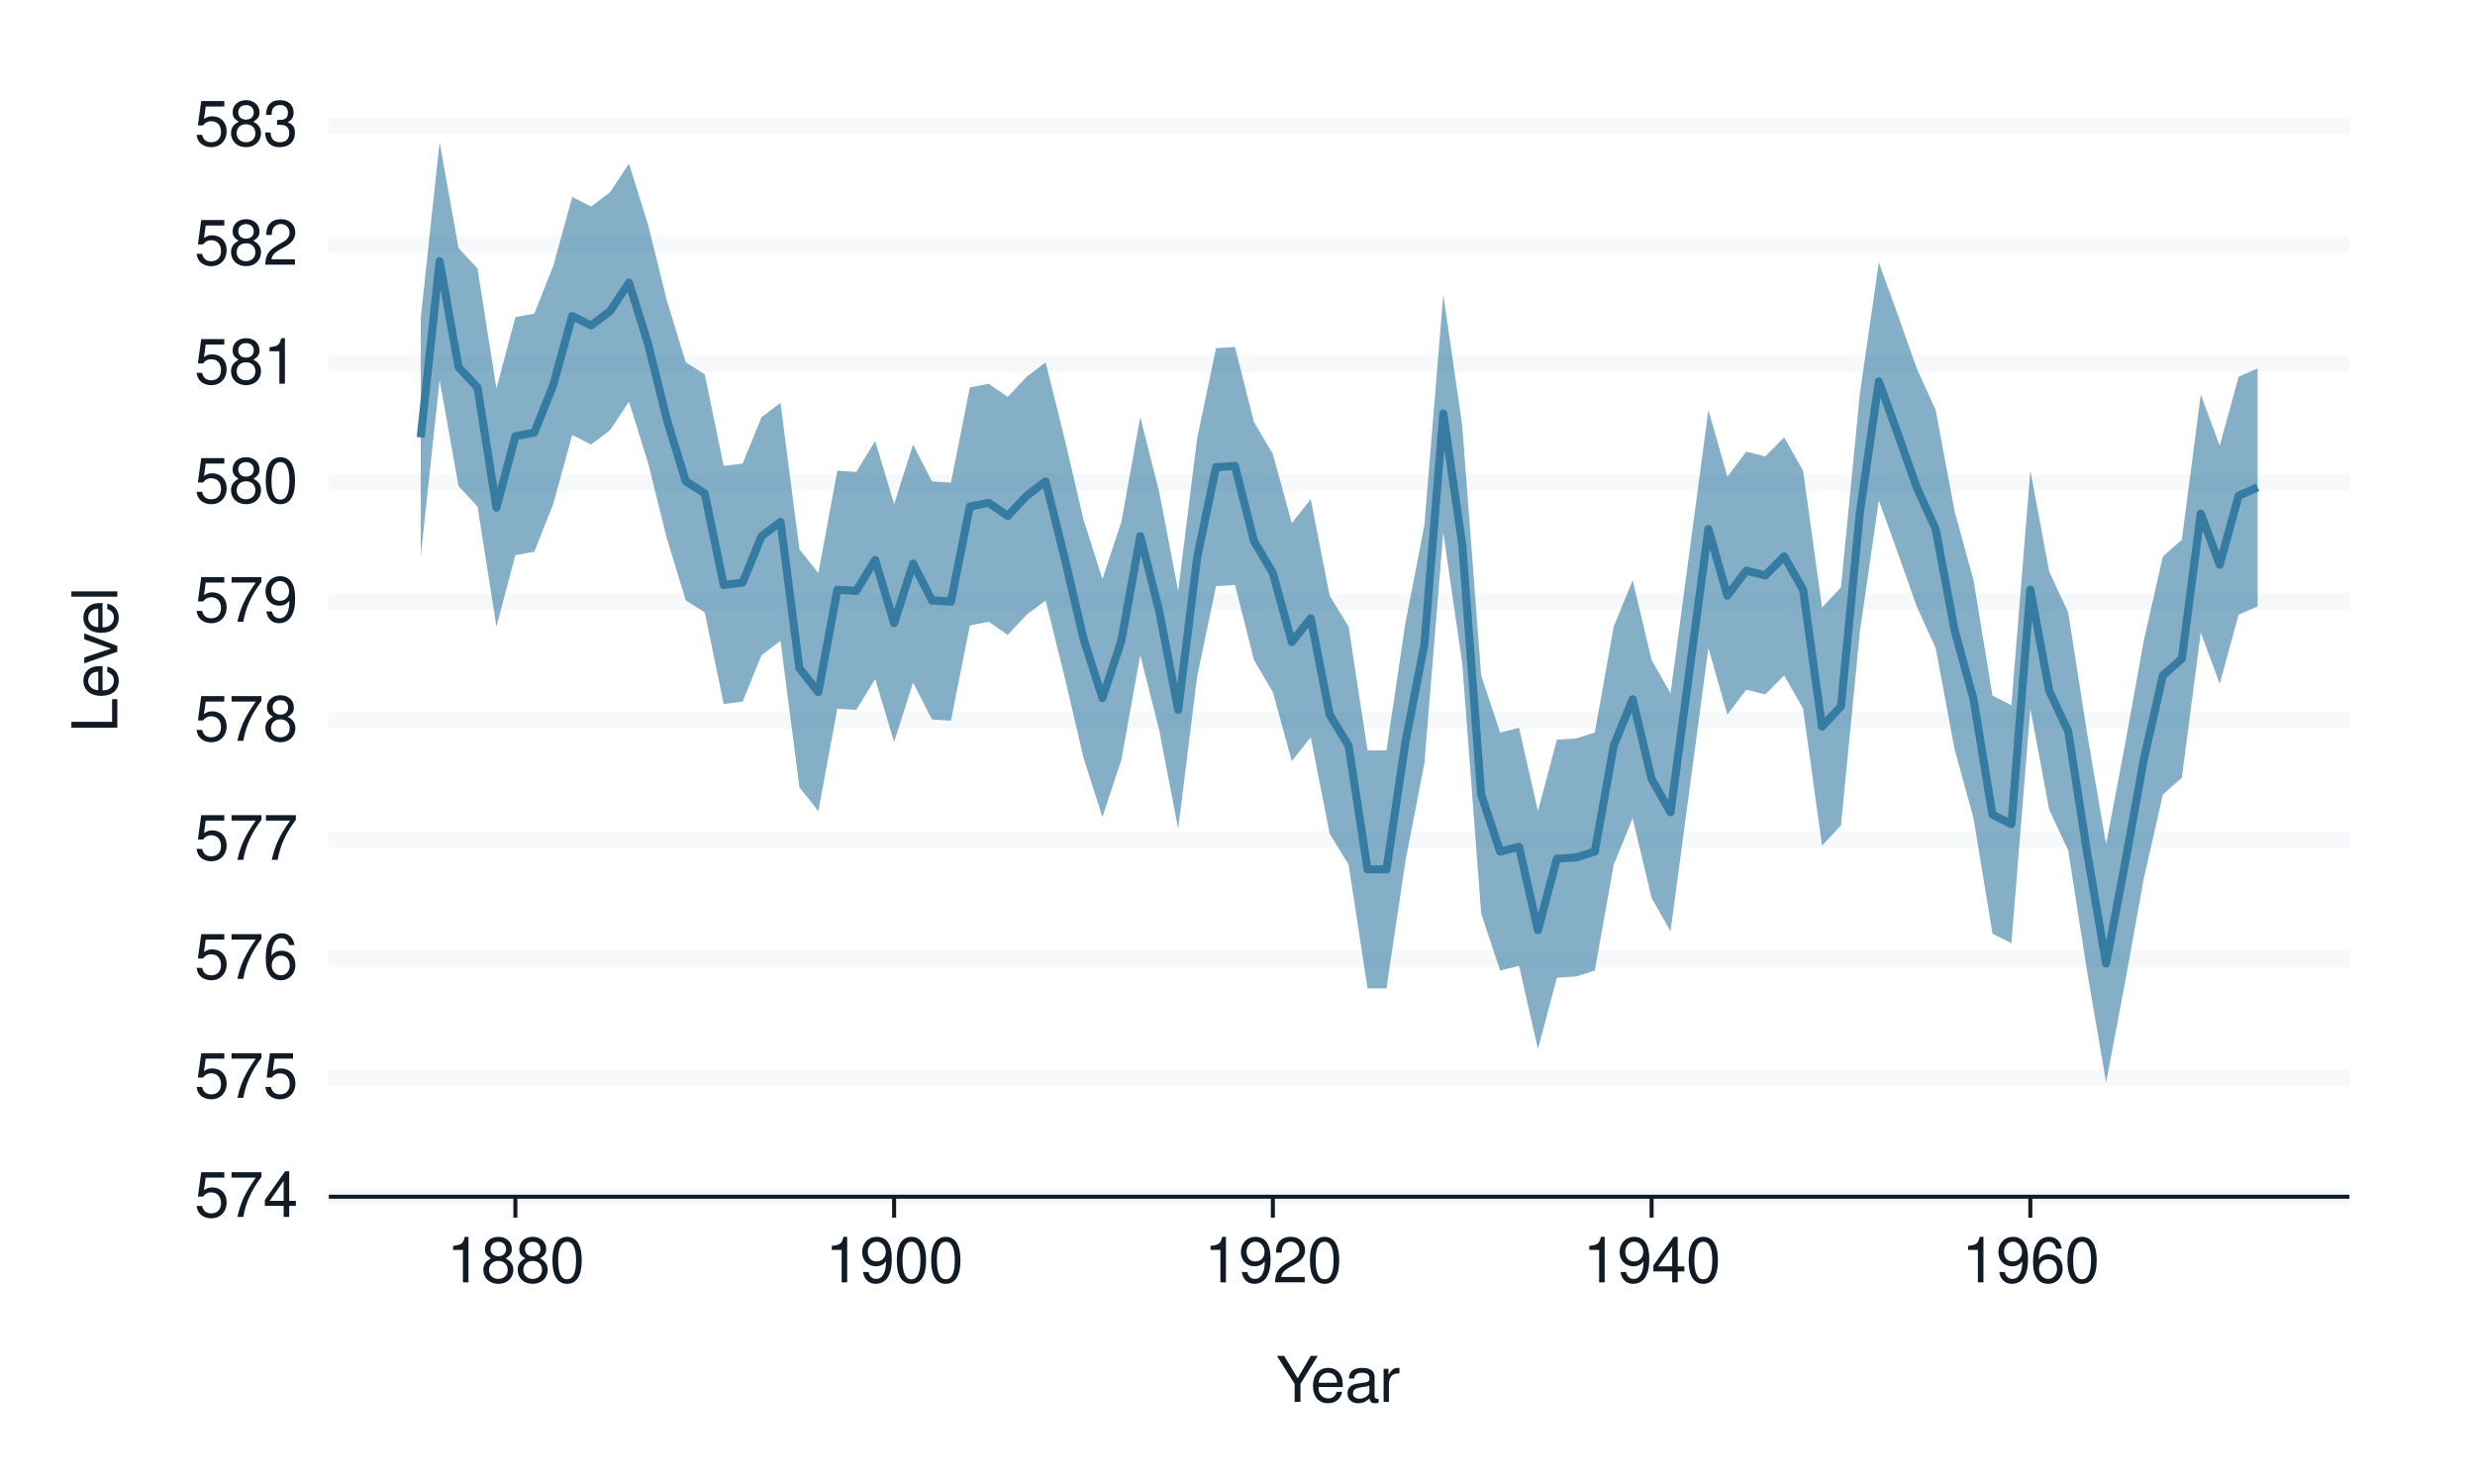
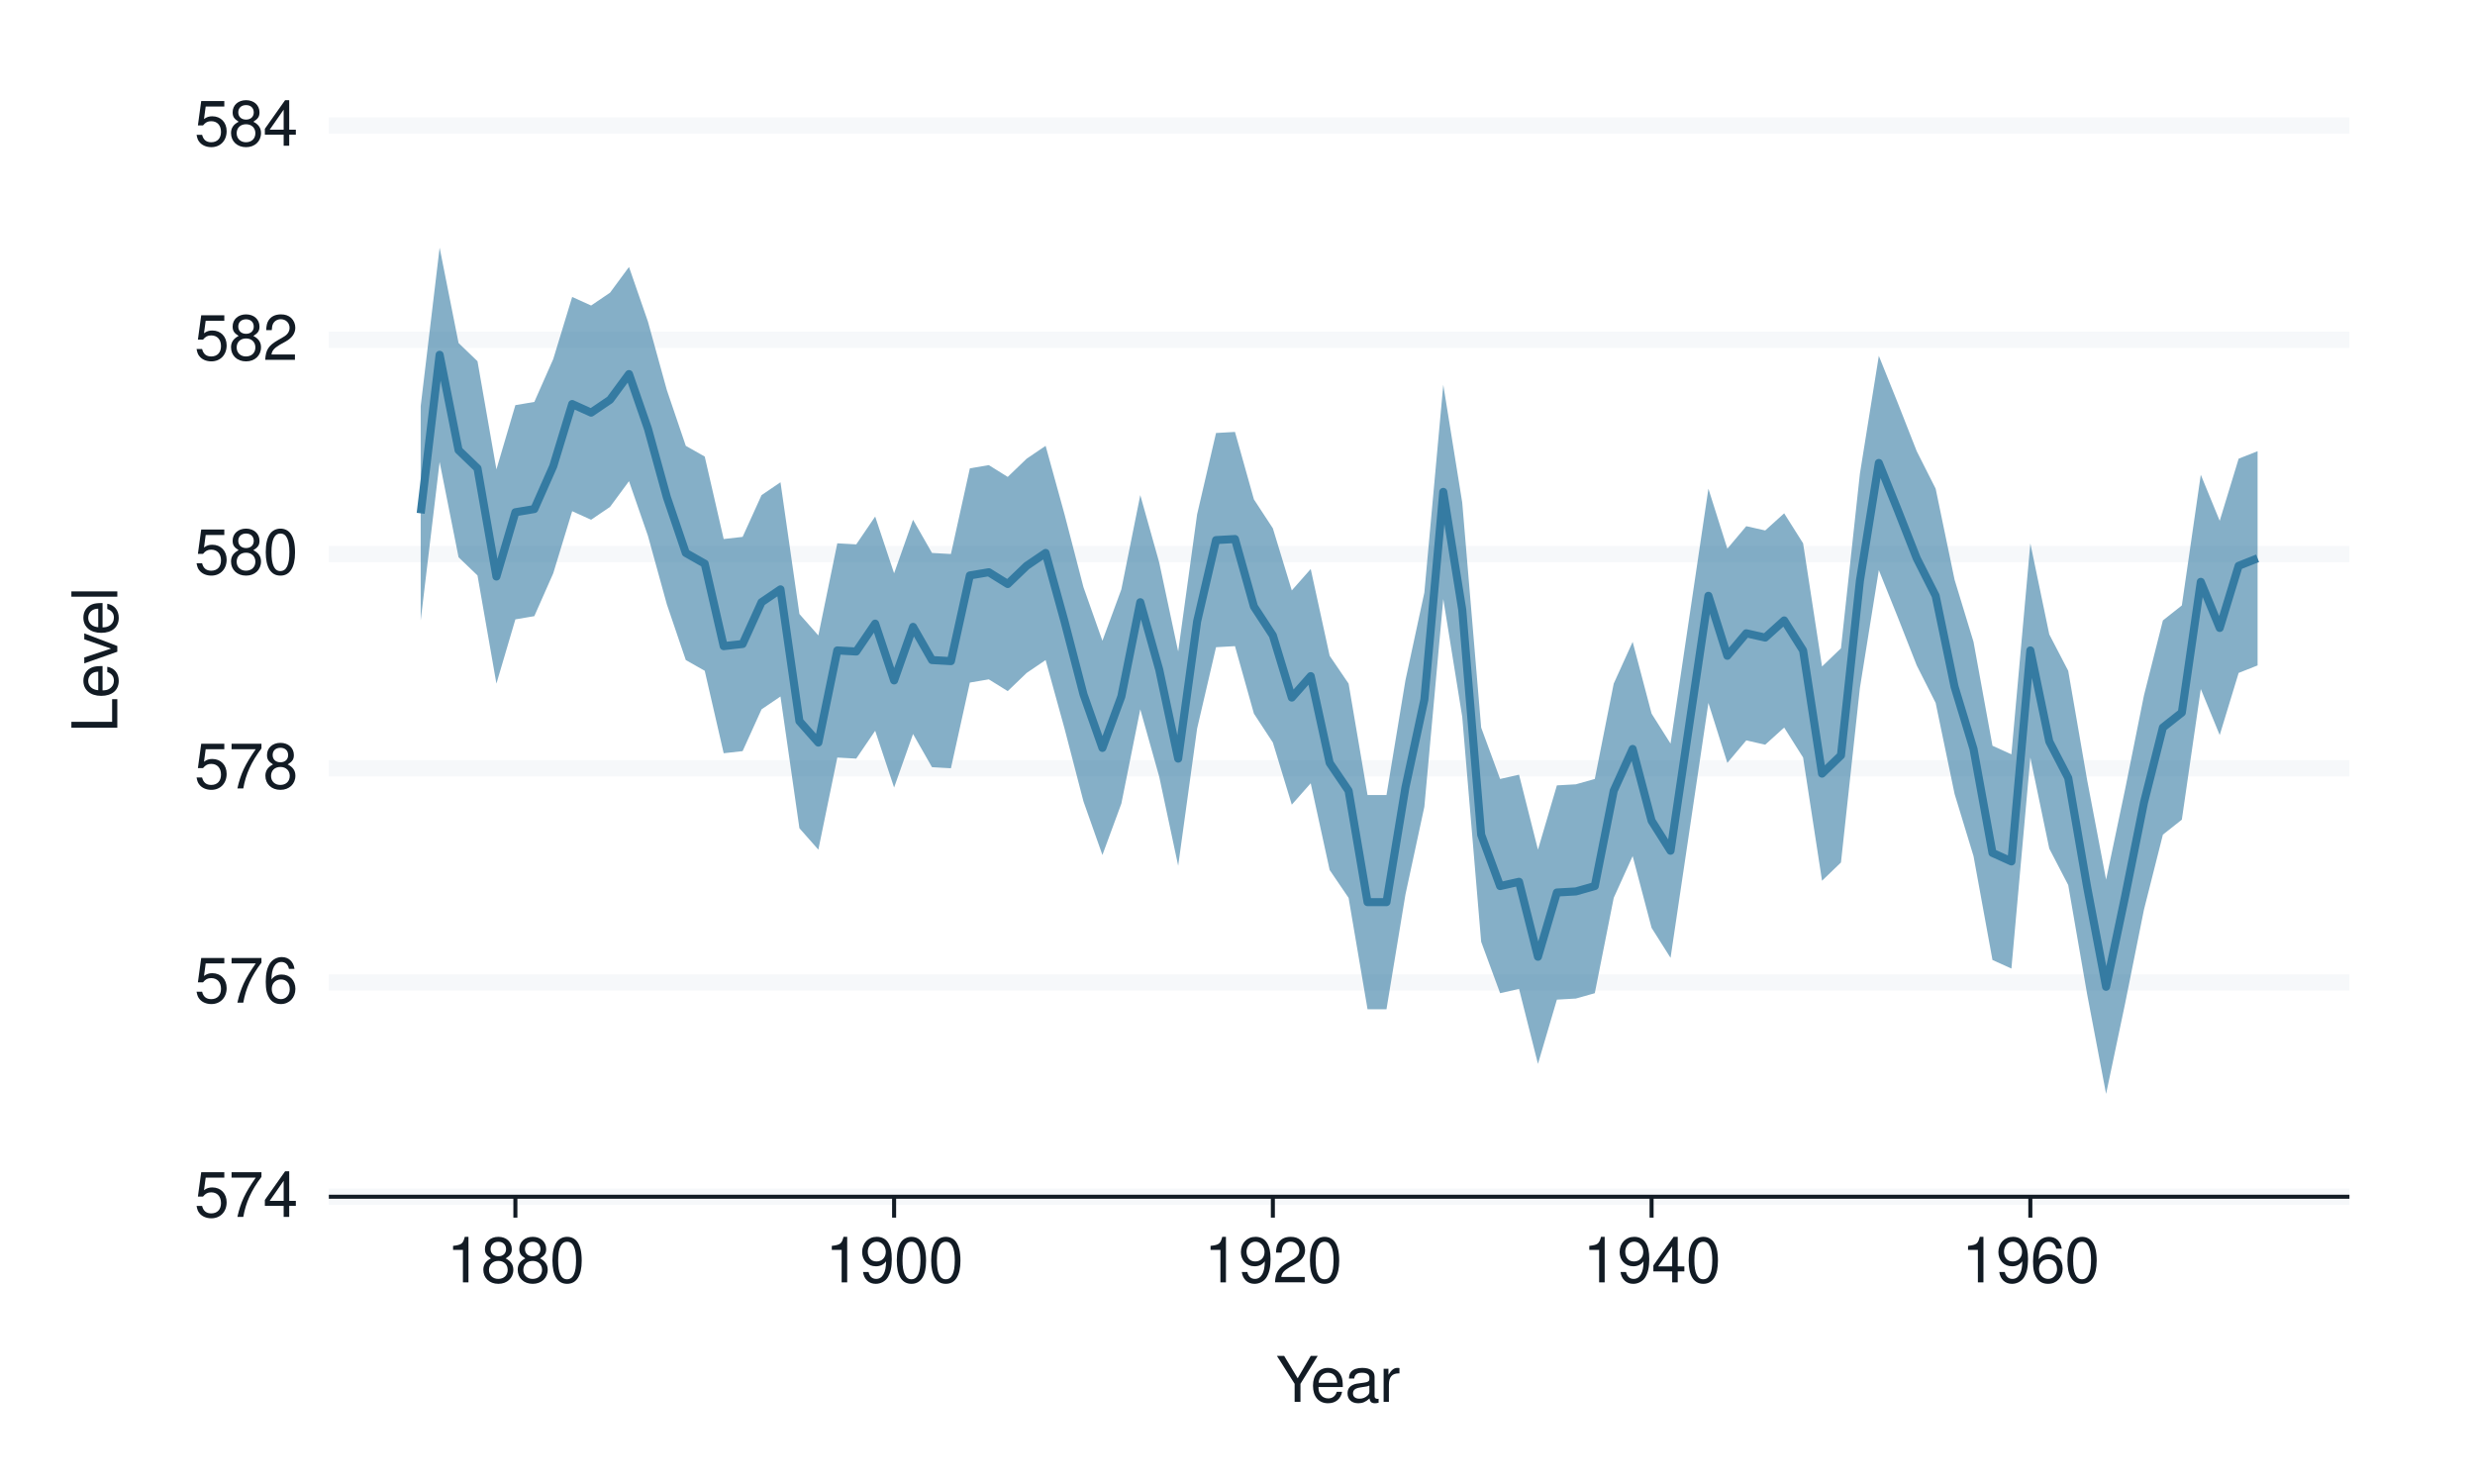
<svg xmlns="http://www.w3.org/2000/svg" xmlns:xlink="http://www.w3.org/1999/xlink" width="432pt" height="259pt" viewBox="0 0 432 259" version="1.1">
  <defs>
    <g>
      <symbol overflow="visible" id="glyph0-0">
        <path style="stroke:none;" d="" />
      </symbol>
      <symbol overflow="visible" id="glyph0-1">
        <path style="stroke:none;" d="M 5.234 -7.797 L 1.203 -7.797 L 0.625 -3.547 L 1.516 -3.547 C 1.969 -4.094 2.344 -4.281 2.953 -4.281 C 4 -4.281 4.656 -3.562 4.656 -2.406 C 4.656 -1.281 4 -0.609 2.953 -0.609 C 2.094 -0.609 1.578 -1.031 1.359 -1.906 L 0.391 -1.906 C 0.516 -1.281 0.625 -0.969 0.859 -0.688 C 1.297 -0.094 2.094 0.25 2.969 0.25 C 4.547 0.25 5.641 -0.891 5.641 -2.547 C 5.641 -4.078 4.625 -5.141 3.125 -5.141 C 2.578 -5.141 2.141 -5 1.688 -4.656 L 1.984 -6.844 L 5.234 -6.844 Z M 5.234 -7.797 " />
      </symbol>
      <symbol overflow="visible" id="glyph0-2">
        <path style="stroke:none;" d="M 5.719 -7.797 L 0.5 -7.797 L 0.5 -6.844 L 4.719 -6.844 C 2.859 -4.188 2.094 -2.562 1.516 0 L 2.547 0 C 2.984 -2.5 3.953 -4.641 5.719 -6.984 Z M 5.719 -7.797 " />
      </symbol>
      <symbol overflow="visible" id="glyph0-3">
        <path style="stroke:none;" d="M 3.594 -1.922 L 3.594 0 L 4.562 0 L 4.562 -1.922 L 5.719 -1.922 L 5.719 -2.797 L 4.562 -2.797 L 4.562 -7.953 L 3.844 -7.953 L 0.312 -2.953 L 0.312 -1.922 Z M 3.594 -2.797 L 1.156 -2.797 L 3.594 -6.297 Z M 3.594 -2.797 " />
      </symbol>
      <symbol overflow="visible" id="glyph0-4">
        <path style="stroke:none;" d="M 5.484 -5.891 C 5.297 -7.188 4.453 -7.953 3.266 -7.953 C 2.406 -7.953 1.641 -7.531 1.172 -6.812 C 0.688 -6.031 0.469 -5.078 0.469 -3.625 C 0.469 -2.281 0.656 -1.438 1.141 -0.734 C 1.547 -0.094 2.234 0.25 3.094 0.25 C 4.578 0.25 5.641 -0.859 5.641 -2.406 C 5.641 -3.875 4.656 -4.906 3.25 -4.906 C 2.484 -4.906 1.875 -4.625 1.469 -4.031 C 1.469 -6 2.094 -7.094 3.203 -7.094 C 3.891 -7.094 4.359 -6.656 4.516 -5.891 Z M 3.141 -4.047 C 4.062 -4.047 4.656 -3.391 4.656 -2.328 C 4.656 -1.328 4 -0.609 3.109 -0.609 C 2.203 -0.609 1.516 -1.359 1.516 -2.375 C 1.516 -3.359 2.172 -4.047 3.141 -4.047 Z M 3.141 -4.047 " />
      </symbol>
      <symbol overflow="visible" id="glyph0-5">
        <path style="stroke:none;" d="M 4.297 -4.188 C 5.109 -4.688 5.375 -5.078 5.375 -5.828 C 5.375 -7.078 4.406 -7.953 3.031 -7.953 C 1.656 -7.953 0.688 -7.078 0.688 -5.844 C 0.688 -5.078 0.938 -4.703 1.734 -4.188 C 0.844 -3.734 0.406 -3.094 0.406 -2.219 C 0.406 -0.766 1.469 0.25 3.031 0.25 C 4.562 0.25 5.641 -0.766 5.641 -2.219 C 5.641 -3.094 5.203 -3.734 4.297 -4.188 Z M 3.031 -7.094 C 3.844 -7.094 4.375 -6.594 4.375 -5.812 C 4.375 -5.062 3.844 -4.562 3.031 -4.562 C 2.203 -4.562 1.672 -5.062 1.672 -5.828 C 1.672 -6.594 2.203 -7.094 3.031 -7.094 Z M 3.031 -3.75 C 4 -3.75 4.656 -3.109 4.656 -2.188 C 4.656 -1.234 4 -0.609 3 -0.609 C 2.062 -0.609 1.391 -1.25 1.391 -2.172 C 1.391 -3.125 2.047 -3.75 3.031 -3.75 Z M 3.031 -3.75 " />
      </symbol>
      <symbol overflow="visible" id="glyph0-6">
-         <path style="stroke:none;" d="M 0.578 -1.812 C 0.766 -0.516 1.609 0.25 2.797 0.25 C 3.656 0.25 4.438 -0.172 4.891 -0.875 C 5.375 -1.656 5.594 -2.625 5.594 -4.062 C 5.594 -5.406 5.406 -6.266 4.938 -6.969 C 4.516 -7.609 3.828 -7.953 2.969 -7.953 C 1.484 -7.953 0.422 -6.844 0.422 -5.297 C 0.422 -3.844 1.406 -2.812 2.812 -2.812 C 3.547 -2.812 4.109 -3.062 4.594 -3.672 C 4.594 -1.688 3.969 -0.609 2.859 -0.609 C 2.172 -0.609 1.703 -1.047 1.547 -1.812 Z M 2.953 -7.109 C 3.859 -7.109 4.547 -6.344 4.547 -5.328 C 4.547 -4.344 3.891 -3.656 2.922 -3.656 C 1.984 -3.656 1.406 -4.328 1.406 -5.375 C 1.406 -6.375 2.062 -7.109 2.953 -7.109 Z M 2.953 -7.109 " />
+         <path style="stroke:none;" d="M 3.031 -7.953 C 2.297 -7.953 1.641 -7.625 1.234 -7.078 C 0.719 -6.375 0.469 -5.328 0.469 -3.844 C 0.469 -1.172 1.359 0.25 3.031 0.25 C 4.672 0.25 5.578 -1.172 5.578 -3.781 C 5.578 -5.328 5.328 -6.359 4.812 -7.078 C 4.406 -7.641 3.766 -7.953 3.031 -7.953 Z M 3.031 -7.094 C 4.062 -7.094 4.594 -6.031 4.594 -3.875 C 4.594 -1.609 4.078 -0.547 3 -0.547 C 1.984 -0.547 1.469 -1.656 1.469 -3.844 C 1.469 -6.031 1.984 -7.094 3.031 -7.094 Z M 3.031 -7.094 " />
      </symbol>
      <symbol overflow="visible" id="glyph0-7">
-         <path style="stroke:none;" d="M 3.031 -7.953 C 2.297 -7.953 1.641 -7.625 1.234 -7.078 C 0.719 -6.375 0.469 -5.328 0.469 -3.844 C 0.469 -1.172 1.359 0.25 3.031 0.25 C 4.672 0.25 5.578 -1.172 5.578 -3.781 C 5.578 -5.328 5.328 -6.359 4.812 -7.078 C 4.406 -7.641 3.766 -7.953 3.031 -7.953 Z M 3.031 -7.094 C 4.062 -7.094 4.594 -6.031 4.594 -3.875 C 4.594 -1.609 4.078 -0.547 3 -0.547 C 1.984 -0.547 1.469 -1.656 1.469 -3.844 C 1.469 -6.031 1.984 -7.094 3.031 -7.094 Z M 3.031 -7.094 " />
+         <path style="stroke:none;" d="M 5.562 -0.953 L 1.469 -0.953 C 1.562 -1.609 1.906 -2.031 2.875 -2.625 L 3.969 -3.234 C 5.062 -3.844 5.625 -4.656 5.625 -5.625 C 5.625 -6.297 5.359 -6.906 4.891 -7.344 C 4.438 -7.75 3.859 -7.953 3.125 -7.953 C 2.141 -7.953 1.391 -7.594 0.969 -6.922 C 0.688 -6.5 0.578 -6 0.547 -5.203 L 1.516 -5.203 C 1.547 -5.734 1.609 -6.062 1.75 -6.328 C 2 -6.812 2.516 -7.109 3.094 -7.109 C 3.969 -7.109 4.625 -6.469 4.625 -5.609 C 4.625 -4.969 4.266 -4.422 3.578 -4.031 L 2.562 -3.438 C 0.938 -2.5 0.469 -1.75 0.375 -0.016 L 5.562 -0.016 Z M 5.562 -0.953 " />
      </symbol>
      <symbol overflow="visible" id="glyph0-8">
        <path style="stroke:none;" d="M 2.844 -5.672 L 2.844 0 L 3.812 0 L 3.812 -7.953 L 3.172 -7.953 C 2.844 -6.734 2.625 -6.562 1.125 -6.375 L 1.125 -5.672 Z M 2.844 -5.672 " />
      </symbol>
      <symbol overflow="visible" id="glyph0-9">
-         <path style="stroke:none;" d="M 5.562 -0.953 L 1.469 -0.953 C 1.562 -1.609 1.906 -2.031 2.875 -2.625 L 3.969 -3.234 C 5.062 -3.844 5.625 -4.656 5.625 -5.625 C 5.625 -6.297 5.359 -6.906 4.891 -7.344 C 4.438 -7.75 3.859 -7.953 3.125 -7.953 C 2.141 -7.953 1.391 -7.594 0.969 -6.922 C 0.688 -6.5 0.578 -6 0.547 -5.203 L 1.516 -5.203 C 1.547 -5.734 1.609 -6.062 1.75 -6.328 C 2 -6.812 2.516 -7.109 3.094 -7.109 C 3.969 -7.109 4.625 -6.469 4.625 -5.609 C 4.625 -4.969 4.266 -4.422 3.578 -4.031 L 2.562 -3.438 C 0.938 -2.5 0.469 -1.75 0.375 -0.016 L 5.562 -0.016 Z M 5.562 -0.953 " />
+         <path style="stroke:none;" d="M 0.578 -1.812 C 0.766 -0.516 1.609 0.25 2.797 0.25 C 3.656 0.25 4.438 -0.172 4.891 -0.875 C 5.375 -1.656 5.594 -2.625 5.594 -4.062 C 5.594 -5.406 5.406 -6.266 4.938 -6.969 C 4.516 -7.609 3.828 -7.953 2.969 -7.953 C 1.484 -7.953 0.422 -6.844 0.422 -5.297 C 0.422 -3.844 1.406 -2.812 2.812 -2.812 C 3.547 -2.812 4.109 -3.062 4.594 -3.672 C 4.594 -1.688 3.969 -0.609 2.859 -0.609 C 2.172 -0.609 1.703 -1.047 1.547 -1.812 Z M 2.953 -7.109 C 3.859 -7.109 4.547 -6.344 4.547 -5.328 C 4.547 -4.344 3.891 -3.656 2.922 -3.656 C 1.984 -3.656 1.406 -4.328 1.406 -5.375 C 1.406 -6.375 2.062 -7.109 2.953 -7.109 Z M 2.953 -7.109 " />
      </symbol>
      <symbol overflow="visible" id="glyph0-10">
-         <path style="stroke:none;" d="M 2.438 -3.656 L 2.953 -3.656 C 4.016 -3.656 4.578 -3.172 4.578 -2.219 C 4.578 -1.203 3.969 -0.609 2.969 -0.609 C 1.906 -0.609 1.391 -1.141 1.312 -2.312 L 0.359 -2.312 C 0.391 -1.672 0.5 -1.25 0.688 -0.906 C 1.094 -0.125 1.859 0.25 2.922 0.25 C 4.531 0.25 5.562 -0.719 5.562 -2.219 C 5.562 -3.234 5.188 -3.781 4.25 -4.109 C 4.969 -4.406 5.328 -4.969 5.328 -5.766 C 5.328 -7.125 4.438 -7.953 2.953 -7.953 C 1.391 -7.953 0.547 -7.078 0.516 -5.391 L 1.484 -5.391 C 1.5 -5.875 1.547 -6.156 1.656 -6.391 C 1.875 -6.844 2.359 -7.109 2.969 -7.109 C 3.828 -7.109 4.344 -6.594 4.344 -5.734 C 4.344 -5.172 4.141 -4.828 3.719 -4.641 C 3.453 -4.531 3.109 -4.484 2.438 -4.484 Z M 2.438 -3.656 " />
+         <path style="stroke:none;" d="M 4.25 -3.141 L 7.266 -8.016 L 6.047 -8.016 L 3.766 -4.109 L 1.406 -8.016 L 0.141 -8.016 L 3.234 -3.141 L 3.234 0 L 4.25 0 Z M 4.25 -3.141 " />
      </symbol>
      <symbol overflow="visible" id="glyph0-11">
-         <path style="stroke:none;" d="M 4.25 -3.141 L 7.266 -8.016 L 6.047 -8.016 L 3.766 -4.109 L 1.406 -8.016 L 0.141 -8.016 L 3.234 -3.141 L 3.234 0 L 4.25 0 Z M 4.25 -3.141 " />
+         <path style="stroke:none;" d="M 5.641 -2.578 C 5.641 -3.453 5.578 -3.984 5.406 -4.406 C 5.031 -5.359 4.156 -5.922 3.078 -5.922 C 1.469 -5.922 0.438 -4.703 0.438 -2.812 C 0.438 -0.906 1.438 0.25 3.062 0.25 C 4.375 0.25 5.297 -0.5 5.516 -1.75 L 4.594 -1.75 C 4.344 -0.984 3.828 -0.594 3.094 -0.594 C 2.516 -0.594 2.016 -0.859 1.703 -1.344 C 1.484 -1.672 1.406 -2 1.391 -2.578 Z M 1.422 -3.328 C 1.5 -4.391 2.141 -5.078 3.062 -5.078 C 4 -5.078 4.656 -4.359 4.656 -3.328 Z M 1.422 -3.328 " />
      </symbol>
      <symbol overflow="visible" id="glyph0-12">
-         <path style="stroke:none;" d="M 5.641 -2.578 C 5.641 -3.453 5.578 -3.984 5.406 -4.406 C 5.031 -5.359 4.156 -5.922 3.078 -5.922 C 1.469 -5.922 0.438 -4.703 0.438 -2.812 C 0.438 -0.906 1.438 0.25 3.062 0.25 C 4.375 0.25 5.297 -0.5 5.516 -1.75 L 4.594 -1.75 C 4.344 -0.984 3.828 -0.594 3.094 -0.594 C 2.516 -0.594 2.016 -0.859 1.703 -1.344 C 1.484 -1.672 1.406 -2 1.391 -2.578 Z M 1.422 -3.328 C 1.5 -4.391 2.141 -5.078 3.062 -5.078 C 4 -5.078 4.656 -4.359 4.656 -3.328 Z M 1.422 -3.328 " />
+         <path style="stroke:none;" d="M 5.891 -0.531 C 5.781 -0.516 5.734 -0.516 5.688 -0.516 C 5.375 -0.516 5.188 -0.688 5.188 -0.969 L 5.188 -4.359 C 5.188 -5.375 4.438 -5.922 3.031 -5.922 C 2.172 -5.922 1.5 -5.688 1.109 -5.266 C 0.844 -4.969 0.734 -4.625 0.719 -4.062 L 1.641 -4.062 C 1.719 -4.766 2.141 -5.078 2.984 -5.078 C 3.828 -5.078 4.281 -4.781 4.281 -4.219 L 4.281 -3.984 C 4.266 -3.594 4.062 -3.438 3.328 -3.344 C 2.031 -3.172 1.828 -3.141 1.469 -2.984 C 0.797 -2.703 0.469 -2.203 0.469 -1.453 C 0.469 -0.406 1.188 0.25 2.359 0.25 C 3.078 0.25 3.656 0 4.312 -0.594 C 4.375 0 4.656 0.25 5.266 0.25 C 5.453 0.25 5.578 0.234 5.891 0.156 Z M 4.281 -1.812 C 4.281 -1.5 4.188 -1.312 3.922 -1.062 C 3.547 -0.719 3.094 -0.547 2.547 -0.547 C 1.844 -0.547 1.422 -0.891 1.422 -1.469 C 1.422 -2.078 1.812 -2.391 2.812 -2.531 C 3.781 -2.656 3.969 -2.703 4.281 -2.844 Z M 4.281 -1.812 " />
      </symbol>
      <symbol overflow="visible" id="glyph0-13">
-         <path style="stroke:none;" d="M 5.891 -0.531 C 5.781 -0.516 5.734 -0.516 5.688 -0.516 C 5.375 -0.516 5.188 -0.688 5.188 -0.969 L 5.188 -4.359 C 5.188 -5.375 4.438 -5.922 3.031 -5.922 C 2.172 -5.922 1.5 -5.688 1.109 -5.266 C 0.844 -4.969 0.734 -4.625 0.719 -4.062 L 1.641 -4.062 C 1.719 -4.766 2.141 -5.078 2.984 -5.078 C 3.828 -5.078 4.281 -4.781 4.281 -4.219 L 4.281 -3.984 C 4.266 -3.594 4.062 -3.438 3.328 -3.344 C 2.031 -3.172 1.828 -3.141 1.469 -2.984 C 0.797 -2.703 0.469 -2.203 0.469 -1.453 C 0.469 -0.406 1.188 0.25 2.359 0.25 C 3.078 0.25 3.656 0 4.312 -0.594 C 4.375 0 4.656 0.25 5.266 0.25 C 5.453 0.25 5.578 0.234 5.891 0.156 Z M 4.281 -1.812 C 4.281 -1.5 4.188 -1.312 3.922 -1.062 C 3.547 -0.719 3.094 -0.547 2.547 -0.547 C 1.844 -0.547 1.422 -0.891 1.422 -1.469 C 1.422 -2.078 1.812 -2.391 2.812 -2.531 C 3.781 -2.656 3.969 -2.703 4.281 -2.844 Z M 4.281 -1.812 " />
-       </symbol>
-       <symbol overflow="visible" id="glyph0-14">
        <path style="stroke:none;" d="M 0.766 -5.766 L 0.766 0 L 1.688 0 L 1.688 -2.984 C 1.688 -4.375 2.266 -5 3.531 -4.969 L 3.531 -5.891 C 3.375 -5.922 3.281 -5.922 3.172 -5.922 C 2.578 -5.922 2.141 -5.578 1.609 -4.719 L 1.609 -5.766 Z M 0.766 -5.766 " />
      </symbol>
      <symbol overflow="visible" id="glyph1-0">
        <path style="stroke:none;" d="" />
      </symbol>
      <symbol overflow="visible" id="glyph1-1">
        <path style="stroke:none;" d="M -8.016 -1.906 L -8.016 -0.875 L 0 -0.875 L 0 -5.859 L -0.906 -5.859 L -0.906 -1.906 Z M -8.016 -1.906 " />
      </symbol>
      <symbol overflow="visible" id="glyph1-2">
        <path style="stroke:none;" d="M -2.578 -5.641 C -3.453 -5.641 -3.984 -5.578 -4.406 -5.406 C -5.359 -5.031 -5.922 -4.156 -5.922 -3.078 C -5.922 -1.469 -4.703 -0.438 -2.812 -0.438 C -0.906 -0.438 0.25 -1.438 0.25 -3.062 C 0.25 -4.375 -0.5 -5.297 -1.75 -5.516 L -1.75 -4.594 C -0.984 -4.344 -0.594 -3.828 -0.594 -3.094 C -0.594 -2.516 -0.859 -2.016 -1.344 -1.703 C -1.672 -1.484 -2 -1.406 -2.578 -1.391 Z M -3.328 -1.422 C -4.391 -1.5 -5.078 -2.141 -5.078 -3.062 C -5.078 -4 -4.359 -4.656 -3.328 -4.656 Z M -3.328 -1.422 " />
      </symbol>
      <symbol overflow="visible" id="glyph1-3">
        <path style="stroke:none;" d="M 0 -3.141 L -5.766 -5.344 L -5.766 -4.312 L -1.094 -2.688 L -5.766 -1.141 L -5.766 -0.109 L 0 -2.141 Z M 0 -3.141 " />
      </symbol>
      <symbol overflow="visible" id="glyph1-4">
        <path style="stroke:none;" d="M -8.016 -1.672 L -8.016 -0.75 L 0 -0.75 L 0 -1.672 Z M -8.016 -1.672 " />
      </symbol>
    </g>
  </defs>
  <g id="surface331">
    <rect x="0" y="0" width="432" height="259" style="fill:rgb(100%,100%,100%);fill-opacity:1;stroke:none;" />
    <path style="fill:none;stroke-width:1.067;stroke-linecap:round;stroke-linejoin:round;stroke:rgb(100%,100%,100%);stroke-opacity:1;stroke-miterlimit:10;" d="M 0 259 L 432 259 L 432 0 L 0 0 Z M 0 259 " />
    <path style="fill-rule:nonzero;fill:rgb(100%,100%,100%);fill-opacity:1;stroke-width:1.067;stroke-linecap:round;stroke-linejoin:round;stroke:rgb(100%,100%,100%);stroke-opacity:1;stroke-miterlimit:10;" d="M 57.398 208.883 L 410.082 208.883 L 410.082 21.918 L 57.398 21.918 Z M 57.398 208.883 " />
    <path style="fill:none;stroke-width:2.838;stroke-linecap:butt;stroke-linejoin:round;stroke:rgb(96.471%,97.255%,98.039%);stroke-opacity:1;stroke-miterlimit:10;" d="M 57.398 208.883 L 410.082 208.883 " />
-     <path style="fill:none;stroke-width:2.838;stroke-linecap:butt;stroke-linejoin:round;stroke:rgb(96.471%,97.255%,98.039%);stroke-opacity:1;stroke-miterlimit:10;" d="M 57.398 188.109 L 410.082 188.109 " />
-     <path style="fill:none;stroke-width:2.838;stroke-linecap:butt;stroke-linejoin:round;stroke:rgb(96.471%,97.255%,98.039%);stroke-opacity:1;stroke-miterlimit:10;" d="M 57.398 167.332 L 410.082 167.332 " />
-     <path style="fill:none;stroke-width:2.838;stroke-linecap:butt;stroke-linejoin:round;stroke:rgb(96.471%,97.255%,98.039%);stroke-opacity:1;stroke-miterlimit:10;" d="M 57.398 146.559 L 410.082 146.559 " />
-     <path style="fill:none;stroke-width:2.838;stroke-linecap:butt;stroke-linejoin:round;stroke:rgb(96.471%,97.255%,98.039%);stroke-opacity:1;stroke-miterlimit:10;" d="M 57.398 125.785 L 410.082 125.785 " />
-     <path style="fill:none;stroke-width:2.838;stroke-linecap:butt;stroke-linejoin:round;stroke:rgb(96.471%,97.255%,98.039%);stroke-opacity:1;stroke-miterlimit:10;" d="M 57.398 105.012 L 410.082 105.012 " />
-     <path style="fill:none;stroke-width:2.838;stroke-linecap:butt;stroke-linejoin:round;stroke:rgb(96.471%,97.255%,98.039%);stroke-opacity:1;stroke-miterlimit:10;" d="M 57.398 84.238 L 410.082 84.238 " />
-     <path style="fill:none;stroke-width:2.838;stroke-linecap:butt;stroke-linejoin:round;stroke:rgb(96.471%,97.255%,98.039%);stroke-opacity:1;stroke-miterlimit:10;" d="M 57.398 63.465 L 410.082 63.465 " />
-     <path style="fill:none;stroke-width:2.838;stroke-linecap:butt;stroke-linejoin:round;stroke:rgb(96.471%,97.255%,98.039%);stroke-opacity:1;stroke-miterlimit:10;" d="M 57.398 42.691 L 410.082 42.691 " />
+     <path style="fill:none;stroke-width:2.838;stroke-linecap:butt;stroke-linejoin:round;stroke:rgb(96.471%,97.255%,98.039%);stroke-opacity:1;stroke-miterlimit:10;" d="M 57.398 171.488 L 410.082 171.488 " />
+     <path style="fill:none;stroke-width:2.838;stroke-linecap:butt;stroke-linejoin:round;stroke:rgb(96.471%,97.255%,98.039%);stroke-opacity:1;stroke-miterlimit:10;" d="M 57.398 134.098 L 410.082 134.098 " />
+     <path style="fill:none;stroke-width:2.838;stroke-linecap:butt;stroke-linejoin:round;stroke:rgb(96.471%,97.255%,98.039%);stroke-opacity:1;stroke-miterlimit:10;" d="M 57.398 96.703 L 410.082 96.703 " />
+     <path style="fill:none;stroke-width:2.838;stroke-linecap:butt;stroke-linejoin:round;stroke:rgb(96.471%,97.255%,98.039%);stroke-opacity:1;stroke-miterlimit:10;" d="M 57.398 59.309 L 410.082 59.309 " />
    <path style="fill:none;stroke-width:2.838;stroke-linecap:butt;stroke-linejoin:round;stroke:rgb(96.471%,97.255%,98.039%);stroke-opacity:1;stroke-miterlimit:10;" d="M 57.398 21.918 L 410.082 21.918 " />
-     <path style=" stroke:none;fill-rule:nonzero;fill:rgb(20.784%,48.235%,63.529%);fill-opacity:0.604;" d="M 73.43 55.57 L 76.734 24.824 L 80.039 43.316 L 83.344 46.848 L 86.648 67.828 L 89.957 55.363 L 93.262 54.742 L 96.566 46.43 L 99.871 34.383 L 103.176 36.043 L 106.48 33.551 L 109.789 28.566 L 113.094 39.16 L 116.398 52.457 L 119.703 63.258 L 123.008 65.336 L 126.316 81.332 L 129.621 80.914 L 132.926 72.812 L 136.23 70.32 L 139.535 95.871 L 142.84 100.027 L 146.148 82.16 L 149.453 82.371 L 152.758 76.969 L 156.062 87.977 L 159.367 77.59 L 162.676 84.031 L 165.98 84.238 L 169.285 67.621 L 172.59 66.996 L 175.895 69.281 L 179.199 65.75 L 182.508 63.258 L 185.812 76.551 L 189.117 90.68 L 192.422 101.066 L 195.727 91.094 L 199.031 72.812 L 202.34 85.902 L 205.645 103.145 L 208.949 76.551 L 212.254 60.766 L 215.559 60.559 L 218.867 73.645 L 222.172 79.254 L 225.477 91.301 L 228.781 87.148 L 232.086 103.973 L 235.391 109.375 L 238.699 130.98 L 242.004 130.98 L 245.309 108.754 L 248.613 91.719 L 251.918 51.418 L 255.227 74.27 L 258.531 117.891 L 261.836 127.863 L 265.141 127.031 L 268.445 141.574 L 271.75 129.109 L 275.059 128.902 L 278.363 127.863 L 281.668 109.375 L 284.973 101.273 L 288.277 115.191 L 291.586 121.008 L 294.891 96.289 L 298.195 71.566 L 301.5 83.199 L 304.805 78.836 L 308.109 79.668 L 311.418 76.344 L 314.723 82.16 L 318.027 106.051 L 321.332 102.52 L 324.637 68.66 L 327.941 45.809 L 331.25 54.949 L 334.555 64.297 L 337.859 71.566 L 341.164 89.227 L 344.469 101.273 L 347.777 121.426 L 351.082 123.086 L 354.387 82.16 L 357.691 99.82 L 360.996 106.883 L 364.301 128.07 L 367.609 147.391 L 370.914 129.941 L 374.219 111.66 L 377.523 97.117 L 380.828 94.211 L 384.137 68.867 L 387.441 77.801 L 390.746 65.75 L 394.051 64.297 L 394.051 105.844 L 390.746 107.297 L 387.441 119.348 L 384.137 110.414 L 380.828 135.758 L 377.523 138.668 L 374.219 153.207 L 370.914 171.488 L 367.609 188.938 L 364.301 169.617 L 360.996 148.43 L 357.691 141.367 L 354.387 123.711 L 351.082 164.633 L 347.777 162.973 L 344.469 142.82 L 341.164 130.773 L 337.859 113.113 L 334.555 105.844 L 331.25 96.496 L 327.941 87.355 L 324.637 110.207 L 321.332 144.066 L 318.027 147.598 L 314.723 123.711 L 311.418 117.891 L 308.109 121.215 L 304.805 120.387 L 301.5 124.746 L 298.195 113.113 L 294.891 137.836 L 291.586 162.555 L 288.277 156.738 L 284.973 142.82 L 281.668 150.922 L 278.363 169.41 L 275.059 170.449 L 271.75 170.656 L 268.445 183.121 L 265.141 168.582 L 261.836 169.41 L 258.531 159.441 L 255.227 115.816 L 251.918 92.965 L 248.613 133.266 L 245.309 150.301 L 242.004 172.527 L 238.699 172.527 L 235.391 150.922 L 232.086 145.52 L 228.781 128.695 L 225.477 132.848 L 222.172 120.801 L 218.867 115.191 L 215.559 102.105 L 212.254 102.312 L 208.949 118.102 L 205.645 144.691 L 202.34 127.449 L 199.031 114.359 L 195.727 132.641 L 192.422 142.613 L 189.117 132.227 L 185.812 118.102 L 182.508 104.805 L 179.199 107.297 L 175.895 110.828 L 172.59 108.543 L 169.285 109.168 L 165.98 125.785 L 162.676 125.578 L 159.367 119.141 L 156.062 129.527 L 152.758 118.516 L 149.453 123.918 L 146.148 123.711 L 142.84 141.574 L 139.535 137.418 L 136.23 111.867 L 132.926 114.359 L 129.621 122.461 L 126.316 122.879 L 123.008 106.883 L 119.703 104.805 L 116.398 94.004 L 113.094 80.707 L 109.789 70.113 L 106.48 75.098 L 103.176 77.59 L 99.871 75.93 L 96.566 87.977 L 93.262 96.289 L 89.957 96.91 L 86.648 109.375 L 83.344 88.395 L 80.039 84.863 L 76.734 66.375 L 73.43 97.117 Z M 73.43 55.57 " />
-     <path style="fill:none;stroke-width:1.408;stroke-linecap:butt;stroke-linejoin:round;stroke:rgb(20.784%,48.235%,63.529%);stroke-opacity:1;stroke-miterlimit:10;" d="M 73.43 76.344 L 76.734 45.602 L 80.039 64.09 L 83.344 67.621 L 86.648 88.602 L 89.957 76.137 L 93.262 75.516 L 96.566 67.203 L 99.871 55.156 L 103.176 56.816 L 106.48 54.324 L 109.789 49.34 L 113.094 59.934 L 116.398 73.23 L 119.703 84.031 L 123.008 86.109 L 126.316 102.105 L 129.621 101.688 L 132.926 93.586 L 136.23 91.094 L 139.535 116.645 L 142.84 120.801 L 146.148 102.934 L 149.453 103.145 L 152.758 97.742 L 156.062 108.754 L 159.367 98.363 L 162.676 104.805 L 165.98 105.012 L 169.285 88.395 L 172.59 87.77 L 175.895 90.055 L 179.199 86.523 L 182.508 84.031 L 185.812 97.328 L 189.117 111.453 L 192.422 121.84 L 195.727 111.867 L 199.031 93.586 L 202.34 106.676 L 205.645 123.918 L 208.949 97.328 L 212.254 81.539 L 215.559 81.332 L 218.867 94.418 L 222.172 100.027 L 225.477 112.074 L 228.781 107.922 L 232.086 124.746 L 235.391 130.148 L 238.699 151.754 L 242.004 151.754 L 245.309 129.527 L 248.613 112.492 L 251.918 72.191 L 255.227 95.043 L 258.531 138.668 L 261.836 148.637 L 265.141 147.805 L 268.445 162.348 L 271.75 149.883 L 275.059 149.676 L 278.363 148.637 L 281.668 130.148 L 284.973 122.047 L 288.277 135.965 L 291.586 141.781 L 294.891 117.062 L 298.195 92.34 L 301.5 103.973 L 304.805 99.613 L 308.109 100.441 L 311.418 97.117 L 314.723 102.934 L 318.027 126.824 L 321.332 123.293 L 324.637 89.434 L 327.941 66.582 L 331.25 75.723 L 334.555 85.07 L 337.859 92.34 L 341.164 110 L 344.469 122.047 L 347.777 142.199 L 351.082 143.859 L 354.387 102.934 L 357.691 120.594 L 360.996 127.656 L 364.301 148.844 L 367.609 168.164 L 370.914 150.715 L 374.219 132.434 L 377.523 117.891 L 380.828 114.984 L 384.137 89.641 L 387.441 98.574 L 390.746 86.523 L 394.051 85.07 " />
+     <path style=" stroke:none;fill-rule:nonzero;fill:rgb(20.784%,48.235%,63.529%);fill-opacity:0.604;" d="M 73.43 70.902 L 76.734 43.23 L 80.039 59.871 L 83.344 63.051 L 86.648 81.934 L 89.957 70.715 L 93.262 70.156 L 96.566 62.676 L 99.871 51.832 L 103.176 53.328 L 106.48 51.086 L 109.789 46.598 L 113.094 56.133 L 116.398 68.098 L 119.703 77.82 L 123.008 79.691 L 126.316 94.086 L 129.621 93.711 L 132.926 86.422 L 136.23 84.176 L 139.535 107.172 L 142.84 110.914 L 146.148 94.832 L 149.453 95.02 L 152.758 90.16 L 156.062 100.07 L 159.367 90.719 L 162.676 96.516 L 165.98 96.703 L 169.285 81.746 L 172.59 81.184 L 175.895 83.242 L 179.199 80.062 L 182.508 77.82 L 185.812 89.785 L 189.117 102.5 L 192.422 111.848 L 195.727 102.871 L 199.031 86.422 L 202.34 98.199 L 205.645 113.719 L 208.949 89.785 L 212.254 75.578 L 215.559 75.391 L 218.867 87.168 L 222.172 92.215 L 225.477 103.059 L 228.781 99.32 L 232.086 114.465 L 235.391 119.324 L 238.699 138.77 L 242.004 138.77 L 245.309 118.766 L 248.613 103.434 L 251.918 67.164 L 255.227 87.73 L 258.531 126.992 L 261.836 135.965 L 265.141 135.219 L 268.445 148.305 L 271.75 137.086 L 275.059 136.898 L 278.363 135.965 L 281.668 119.324 L 284.973 112.035 L 288.277 124.562 L 291.586 129.797 L 298.195 85.297 L 301.5 95.77 L 304.805 91.844 L 308.109 92.59 L 311.418 89.598 L 314.723 94.832 L 318.027 116.336 L 321.332 113.156 L 324.637 82.68 L 327.941 62.113 L 331.25 70.34 L 334.555 78.754 L 337.859 85.297 L 341.164 101.191 L 344.469 112.035 L 347.777 130.168 L 351.082 131.664 L 354.387 94.832 L 357.691 110.727 L 360.996 117.082 L 364.301 136.152 L 367.609 153.539 L 370.914 137.836 L 374.219 121.383 L 377.523 108.297 L 380.828 105.676 L 384.137 82.867 L 387.441 90.906 L 390.746 80.062 L 394.051 78.754 L 394.051 116.148 L 390.746 117.457 L 387.441 128.301 L 384.137 120.262 L 380.828 143.07 L 377.523 145.688 L 374.219 158.773 L 370.914 175.227 L 367.609 190.934 L 364.301 173.547 L 360.996 154.477 L 357.691 148.117 L 354.387 132.227 L 351.082 169.059 L 347.777 167.562 L 344.469 149.426 L 341.164 138.582 L 337.859 122.691 L 334.555 116.148 L 331.25 107.734 L 327.941 99.508 L 324.637 120.074 L 321.332 150.547 L 318.027 153.727 L 314.723 132.227 L 311.418 126.992 L 308.109 129.984 L 304.805 129.234 L 301.5 133.16 L 298.195 122.691 L 294.891 144.941 L 291.586 167.188 L 288.277 161.953 L 284.973 149.426 L 281.668 156.719 L 278.363 173.359 L 275.059 174.293 L 271.75 174.48 L 268.445 185.699 L 265.141 172.609 L 261.836 173.359 L 258.531 164.383 L 255.227 125.121 L 251.918 104.555 L 248.613 140.828 L 245.309 156.156 L 242.004 176.164 L 238.699 176.164 L 235.391 156.719 L 232.086 151.855 L 228.781 136.715 L 225.477 140.453 L 222.172 129.609 L 218.867 124.562 L 215.559 112.781 L 212.254 112.969 L 208.949 127.18 L 205.645 151.109 L 202.34 135.59 L 199.031 123.812 L 195.727 140.266 L 192.422 149.238 L 189.117 139.891 L 185.812 127.18 L 182.508 115.211 L 179.199 117.457 L 175.895 120.633 L 172.59 118.578 L 169.285 119.141 L 165.98 134.098 L 162.676 133.91 L 159.367 128.113 L 156.062 137.461 L 152.758 127.551 L 149.453 132.414 L 146.148 132.227 L 142.84 148.305 L 139.535 144.566 L 136.23 121.57 L 132.926 123.812 L 129.621 131.105 L 126.316 131.477 L 123.008 117.082 L 119.703 115.211 L 116.398 105.492 L 113.094 93.523 L 109.789 83.988 L 106.48 88.477 L 103.176 90.719 L 99.871 89.227 L 96.566 100.07 L 93.262 107.547 L 89.957 108.109 L 86.648 119.324 L 83.344 100.441 L 80.039 97.266 L 76.734 80.625 L 73.43 108.297 Z M 73.43 70.902 " />
+     <path style="fill:none;stroke-width:1.408;stroke-linecap:butt;stroke-linejoin:round;stroke:rgb(20.784%,48.235%,63.529%);stroke-opacity:1;stroke-miterlimit:10;" d="M 73.43 89.598 L 76.734 61.93 L 80.039 78.566 L 83.344 81.746 L 86.648 100.629 L 89.957 89.41 L 93.262 88.852 L 96.566 81.371 L 99.871 70.527 L 103.176 72.023 L 106.48 69.781 L 109.789 65.293 L 113.094 74.828 L 116.398 86.793 L 119.703 96.516 L 123.008 98.387 L 126.316 112.781 L 129.621 112.406 L 132.926 105.117 L 136.23 102.871 L 139.535 125.871 L 142.84 129.609 L 146.148 113.531 L 149.453 113.719 L 152.758 108.855 L 156.062 118.766 L 159.367 109.418 L 162.676 115.211 L 165.98 115.398 L 169.285 100.441 L 172.59 99.883 L 175.895 101.938 L 179.199 98.762 L 182.508 96.516 L 185.812 108.48 L 189.117 121.195 L 192.422 130.543 L 195.727 121.57 L 199.031 105.117 L 202.34 116.895 L 205.645 132.414 L 208.949 108.48 L 212.254 94.273 L 215.559 94.086 L 218.867 105.863 L 222.172 110.914 L 225.477 121.758 L 228.781 118.016 L 232.086 133.16 L 235.391 138.023 L 238.699 157.465 L 242.004 157.465 L 245.309 137.461 L 248.613 122.129 L 251.918 85.859 L 255.227 106.426 L 258.531 145.688 L 261.836 154.66 L 265.141 153.914 L 268.445 167 L 271.75 155.785 L 275.059 155.598 L 278.363 154.66 L 281.668 138.023 L 284.973 130.73 L 288.277 143.258 L 291.586 148.492 L 294.891 126.242 L 298.195 103.996 L 301.5 114.465 L 304.805 110.539 L 308.109 111.285 L 311.418 108.297 L 314.723 113.531 L 318.027 135.031 L 321.332 131.852 L 324.637 101.379 L 327.941 80.812 L 331.25 89.039 L 334.555 97.449 L 337.859 103.996 L 341.164 119.887 L 344.469 130.73 L 347.777 148.867 L 351.082 150.363 L 354.387 113.531 L 357.691 129.422 L 360.996 135.777 L 364.301 154.848 L 367.609 172.238 L 370.914 156.531 L 374.219 140.078 L 377.523 126.992 L 380.828 124.375 L 384.137 101.562 L 387.441 109.605 L 390.746 98.762 L 394.051 97.449 " />
    <g style="fill:rgb(7.059%,10.588%,14.118%);fill-opacity:1;">
      <use xlink:href="#glyph0-1" x="33.918" y="212.401" />
      <use xlink:href="#glyph0-2" x="39.918" y="212.401" />
      <use xlink:href="#glyph0-3" x="45.918" y="212.401" />
    </g>
    <g style="fill:rgb(7.059%,10.588%,14.118%);fill-opacity:1;">
-       <use xlink:href="#glyph0-1" x="33.918" y="191.628" />
-       <use xlink:href="#glyph0-2" x="39.918" y="191.628" />
-       <use xlink:href="#glyph0-1" x="45.918" y="191.628" />
+       <use xlink:href="#glyph0-1" x="33.918" y="175.007" />
+       <use xlink:href="#glyph0-2" x="39.918" y="175.007" />
+       <use xlink:href="#glyph0-4" x="45.918" y="175.007" />
    </g>
    <g style="fill:rgb(7.059%,10.588%,14.118%);fill-opacity:1;">
-       <use xlink:href="#glyph0-1" x="33.918" y="170.851" />
-       <use xlink:href="#glyph0-2" x="39.918" y="170.851" />
-       <use xlink:href="#glyph0-4" x="45.918" y="170.851" />
+       <use xlink:href="#glyph0-1" x="33.918" y="137.616" />
+       <use xlink:href="#glyph0-2" x="39.918" y="137.616" />
+       <use xlink:href="#glyph0-5" x="45.918" y="137.616" />
    </g>
    <g style="fill:rgb(7.059%,10.588%,14.118%);fill-opacity:1;">
-       <use xlink:href="#glyph0-1" x="33.918" y="150.077" />
-       <use xlink:href="#glyph0-2" x="39.918" y="150.077" />
-       <use xlink:href="#glyph0-2" x="45.918" y="150.077" />
+       <use xlink:href="#glyph0-1" x="33.918" y="100.222" />
+       <use xlink:href="#glyph0-5" x="39.918" y="100.222" />
+       <use xlink:href="#glyph0-6" x="45.918" y="100.222" />
    </g>
    <g style="fill:rgb(7.059%,10.588%,14.118%);fill-opacity:1;">
-       <use xlink:href="#glyph0-1" x="33.918" y="129.304" />
-       <use xlink:href="#glyph0-2" x="39.918" y="129.304" />
-       <use xlink:href="#glyph0-5" x="45.918" y="129.304" />
-     </g>
-     <g style="fill:rgb(7.059%,10.588%,14.118%);fill-opacity:1;">
-       <use xlink:href="#glyph0-1" x="33.918" y="108.53" />
-       <use xlink:href="#glyph0-2" x="39.918" y="108.53" />
-       <use xlink:href="#glyph0-6" x="45.918" y="108.53" />
-     </g>
-     <g style="fill:rgb(7.059%,10.588%,14.118%);fill-opacity:1;">
-       <use xlink:href="#glyph0-1" x="33.918" y="87.757" />
-       <use xlink:href="#glyph0-5" x="39.918" y="87.757" />
-       <use xlink:href="#glyph0-7" x="45.918" y="87.757" />
-     </g>
-     <g style="fill:rgb(7.059%,10.588%,14.118%);fill-opacity:1;">
-       <use xlink:href="#glyph0-1" x="33.918" y="66.983" />
-       <use xlink:href="#glyph0-5" x="39.918" y="66.983" />
-       <use xlink:href="#glyph0-8" x="45.918" y="66.983" />
-     </g>
-     <g style="fill:rgb(7.059%,10.588%,14.118%);fill-opacity:1;">
-       <use xlink:href="#glyph0-1" x="33.918" y="46.21" />
-       <use xlink:href="#glyph0-5" x="39.918" y="46.21" />
-       <use xlink:href="#glyph0-9" x="45.918" y="46.21" />
+       <use xlink:href="#glyph0-1" x="33.918" y="62.827" />
+       <use xlink:href="#glyph0-5" x="39.918" y="62.827" />
+       <use xlink:href="#glyph0-7" x="45.918" y="62.827" />
    </g>
    <g style="fill:rgb(7.059%,10.588%,14.118%);fill-opacity:1;">
      <use xlink:href="#glyph0-1" x="33.918" y="25.437" />
      <use xlink:href="#glyph0-5" x="39.918" y="25.437" />
-       <use xlink:href="#glyph0-10" x="45.918" y="25.437" />
+       <use xlink:href="#glyph0-3" x="45.918" y="25.437" />
    </g>
    <path style="fill:none;stroke-width:0.704;stroke-linecap:butt;stroke-linejoin:round;stroke:rgb(7.059%,10.588%,14.118%);stroke-opacity:1;stroke-miterlimit:10;" d="M 57.398 208.883 L 410.082 208.883 " />
    <path style="fill:none;stroke-width:0.704;stroke-linecap:butt;stroke-linejoin:round;stroke:rgb(7.059%,10.588%,14.118%);stroke-opacity:1;stroke-miterlimit:10;" d="M 89.957 212.535 L 89.957 208.883 " />
    <path style="fill:none;stroke-width:0.704;stroke-linecap:butt;stroke-linejoin:round;stroke:rgb(7.059%,10.588%,14.118%);stroke-opacity:1;stroke-miterlimit:10;" d="M 156.062 212.535 L 156.062 208.883 " />
    <path style="fill:none;stroke-width:0.704;stroke-linecap:butt;stroke-linejoin:round;stroke:rgb(7.059%,10.588%,14.118%);stroke-opacity:1;stroke-miterlimit:10;" d="M 222.172 212.535 L 222.172 208.883 " />
    <path style="fill:none;stroke-width:0.704;stroke-linecap:butt;stroke-linejoin:round;stroke:rgb(7.059%,10.588%,14.118%);stroke-opacity:1;stroke-miterlimit:10;" d="M 288.277 212.535 L 288.277 208.883 " />
    <path style="fill:none;stroke-width:0.704;stroke-linecap:butt;stroke-linejoin:round;stroke:rgb(7.059%,10.588%,14.118%);stroke-opacity:1;stroke-miterlimit:10;" d="M 354.387 212.535 L 354.387 208.883 " />
    <g style="fill:rgb(7.059%,10.588%,14.118%);fill-opacity:1;">
      <use xlink:href="#glyph0-8" x="77.957" y="223.839" />
      <use xlink:href="#glyph0-5" x="83.957" y="223.839" />
      <use xlink:href="#glyph0-5" x="89.957" y="223.839" />
-       <use xlink:href="#glyph0-7" x="95.957" y="223.839" />
+       <use xlink:href="#glyph0-6" x="95.957" y="223.839" />
    </g>
    <g style="fill:rgb(7.059%,10.588%,14.118%);fill-opacity:1;">
      <use xlink:href="#glyph0-8" x="144.062" y="223.839" />
-       <use xlink:href="#glyph0-6" x="150.062" y="223.839" />
-       <use xlink:href="#glyph0-7" x="156.062" y="223.839" />
-       <use xlink:href="#glyph0-7" x="162.062" y="223.839" />
+       <use xlink:href="#glyph0-9" x="150.062" y="223.839" />
+       <use xlink:href="#glyph0-6" x="156.062" y="223.839" />
+       <use xlink:href="#glyph0-6" x="162.062" y="223.839" />
    </g>
    <g style="fill:rgb(7.059%,10.588%,14.118%);fill-opacity:1;">
      <use xlink:href="#glyph0-8" x="210.172" y="223.839" />
-       <use xlink:href="#glyph0-6" x="216.172" y="223.839" />
-       <use xlink:href="#glyph0-9" x="222.172" y="223.839" />
-       <use xlink:href="#glyph0-7" x="228.172" y="223.839" />
+       <use xlink:href="#glyph0-9" x="216.172" y="223.839" />
+       <use xlink:href="#glyph0-7" x="222.172" y="223.839" />
+       <use xlink:href="#glyph0-6" x="228.172" y="223.839" />
    </g>
    <g style="fill:rgb(7.059%,10.588%,14.118%);fill-opacity:1;">
      <use xlink:href="#glyph0-8" x="276.277" y="223.839" />
-       <use xlink:href="#glyph0-6" x="282.277" y="223.839" />
+       <use xlink:href="#glyph0-9" x="282.277" y="223.839" />
      <use xlink:href="#glyph0-3" x="288.277" y="223.839" />
-       <use xlink:href="#glyph0-7" x="294.277" y="223.839" />
+       <use xlink:href="#glyph0-6" x="294.277" y="223.839" />
    </g>
    <g style="fill:rgb(7.059%,10.588%,14.118%);fill-opacity:1;">
      <use xlink:href="#glyph0-8" x="342.387" y="223.839" />
-       <use xlink:href="#glyph0-6" x="348.387" y="223.839" />
+       <use xlink:href="#glyph0-9" x="348.387" y="223.839" />
      <use xlink:href="#glyph0-4" x="354.387" y="223.839" />
-       <use xlink:href="#glyph0-7" x="360.387" y="223.839" />
+       <use xlink:href="#glyph0-6" x="360.387" y="223.839" />
    </g>
    <g style="fill:rgb(7.059%,10.588%,14.118%);fill-opacity:1;">
-       <use xlink:href="#glyph0-11" x="222.738" y="244.683" />
-       <use xlink:href="#glyph0-12" x="228.738" y="244.683" />
-       <use xlink:href="#glyph0-13" x="234.738" y="244.683" />
-       <use xlink:href="#glyph0-14" x="240.738" y="244.683" />
+       <use xlink:href="#glyph0-10" x="222.738" y="244.683" />
+       <use xlink:href="#glyph0-11" x="228.738" y="244.683" />
+       <use xlink:href="#glyph0-12" x="234.738" y="244.683" />
+       <use xlink:href="#glyph0-13" x="240.738" y="244.683" />
    </g>
    <g style="fill:rgb(7.059%,10.588%,14.118%);fill-opacity:1;">
      <use xlink:href="#glyph1-1" x="20.476" y="127.898" />
      <use xlink:href="#glyph1-2" x="20.476" y="121.898" />
      <use xlink:href="#glyph1-3" x="20.476" y="115.898" />
      <use xlink:href="#glyph1-2" x="20.476" y="110.898" />
      <use xlink:href="#glyph1-4" x="20.476" y="104.898" />
    </g>
  </g>
</svg>
